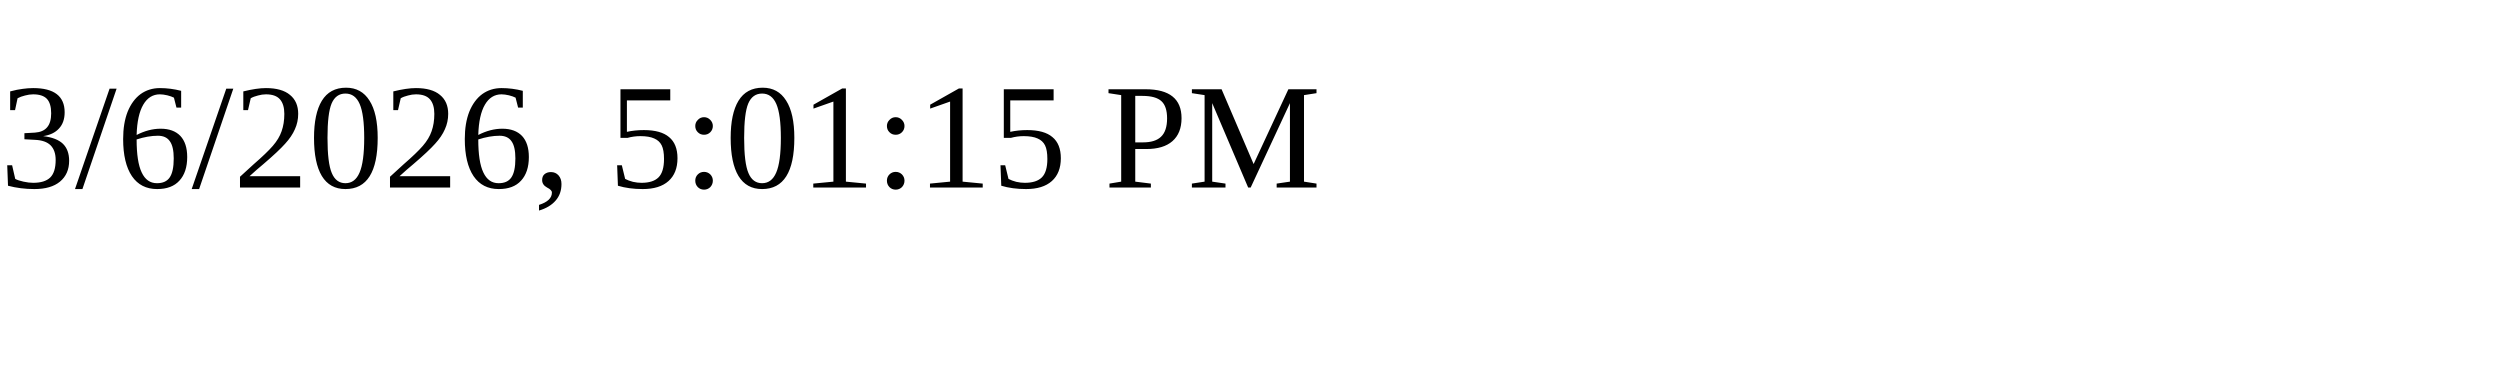
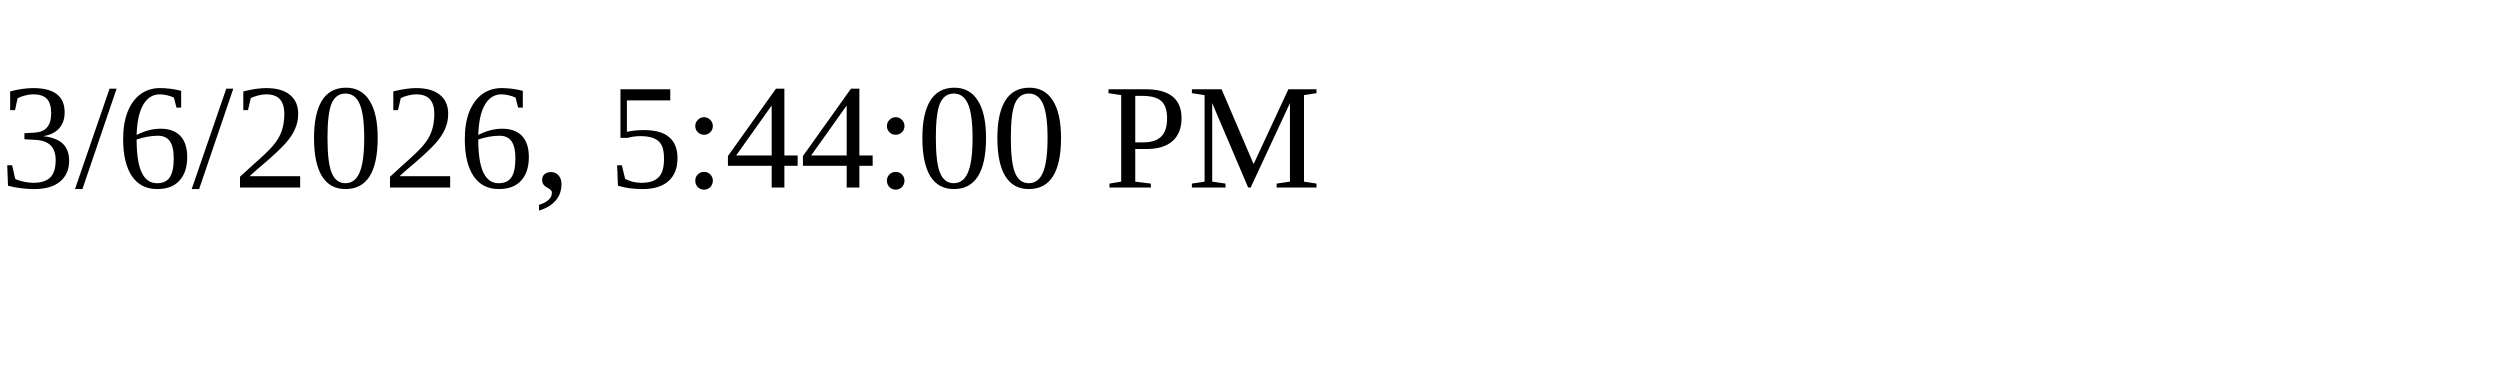
<svg xmlns="http://www.w3.org/2000/svg" height="30" width="200">
-   <text x="0" y="15">3/6/2026, 5:01:15 PM</text>
+   <text x="0" y="15">3/6/2026, 5:44:00 PM</text>
</svg>
